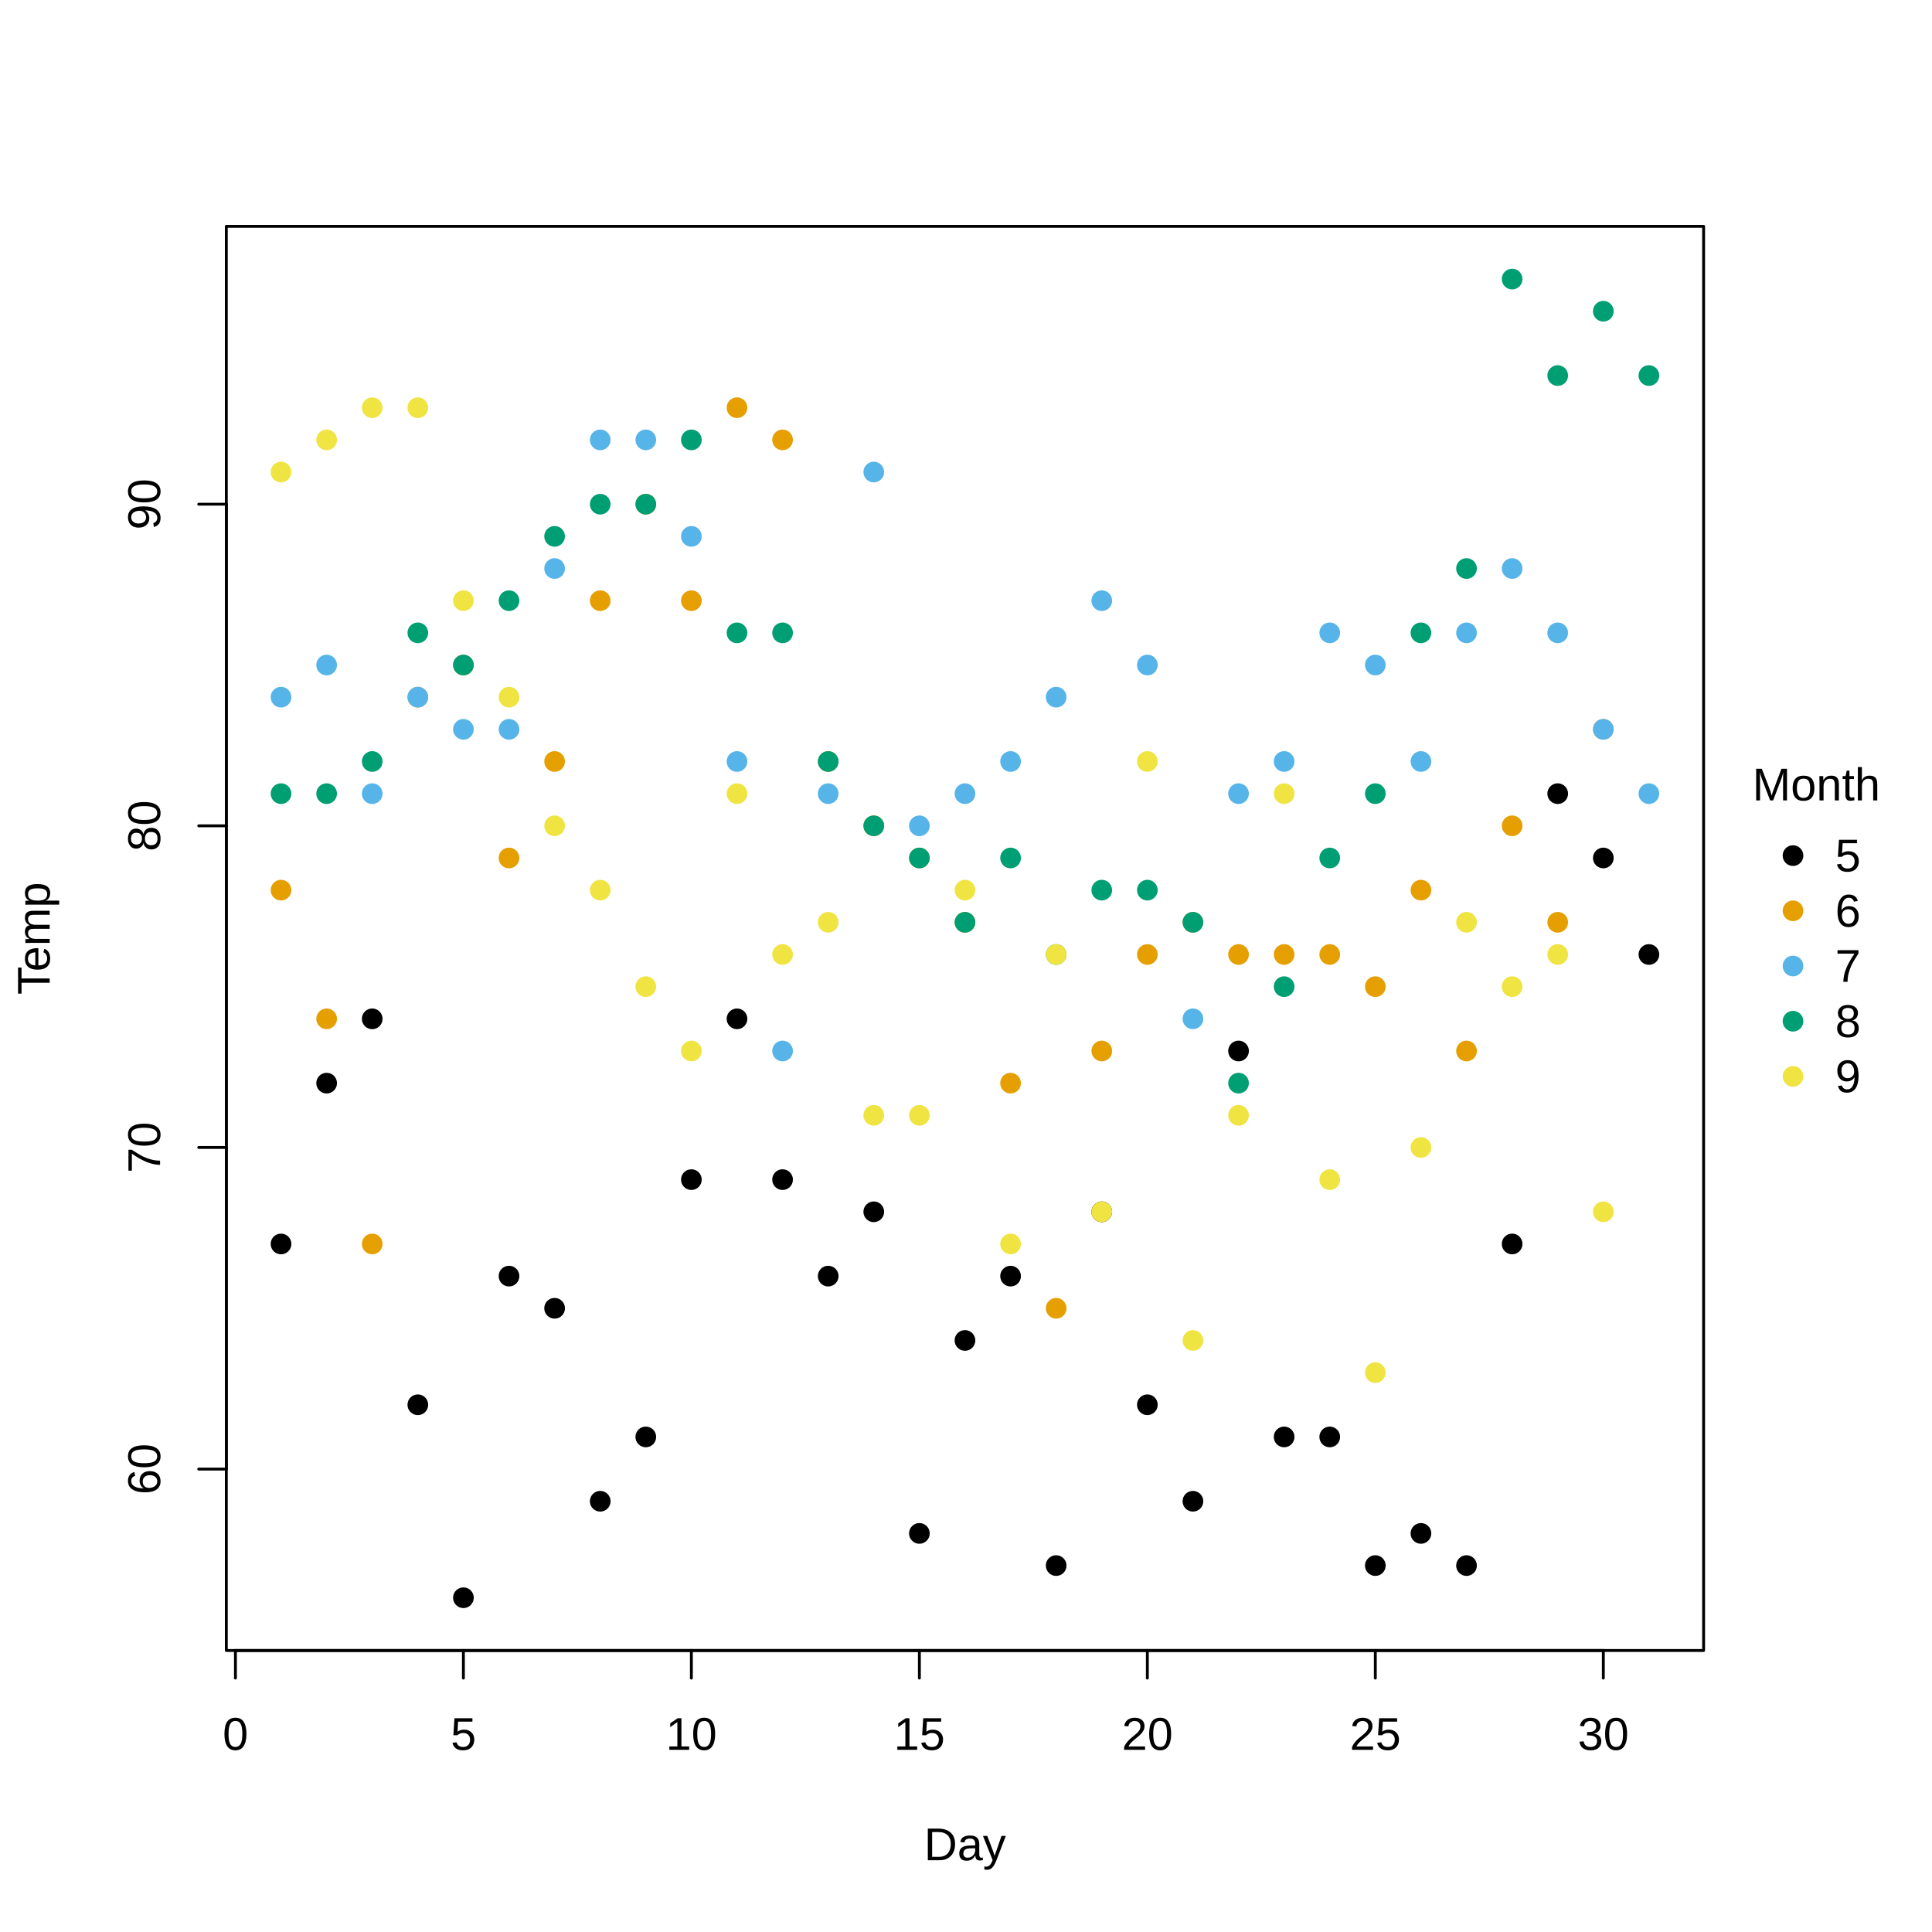
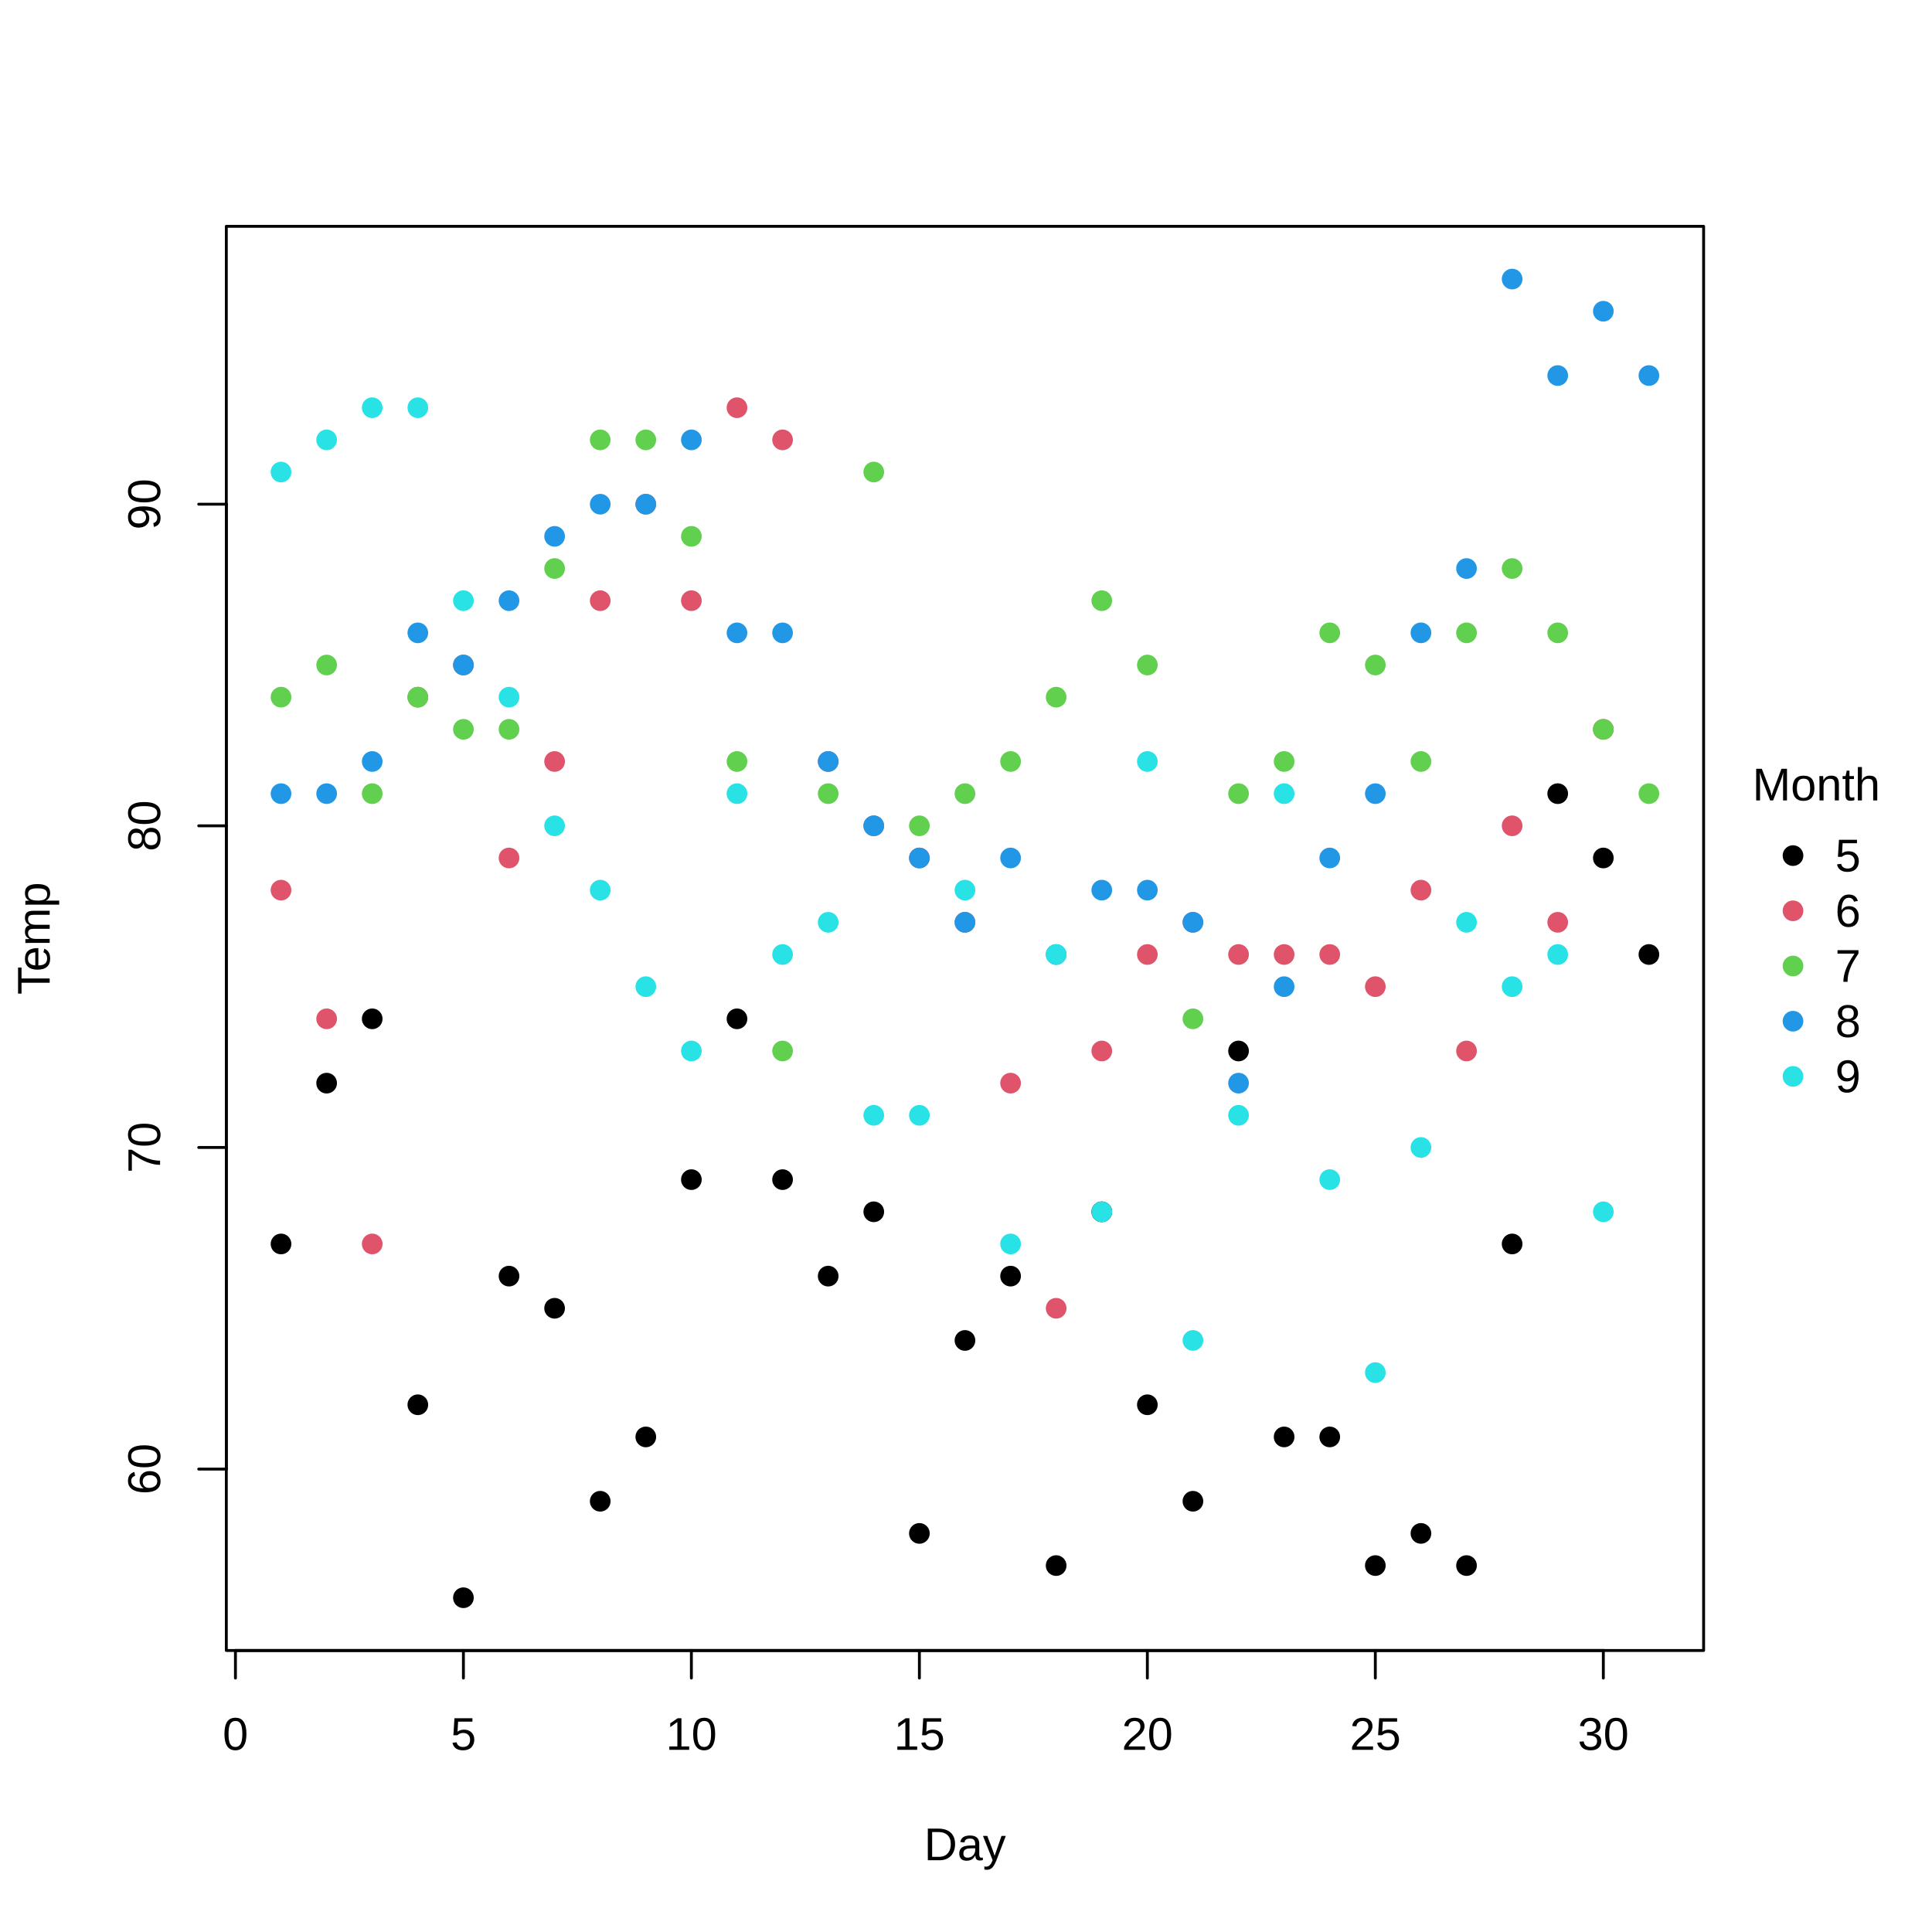
<svg xmlns="http://www.w3.org/2000/svg" class="svglite" width="504.00pt" height="504.00pt" viewBox="0 0 504.00 504.00">
  <defs>
    <style type="text/css">
    .svglite line, .svglite polyline, .svglite polygon, .svglite path, .svglite rect, .svglite circle {
      fill: none;
      stroke: #000000;
      stroke-linecap: round;
      stroke-linejoin: round;
      stroke-miterlimit: 10.00;
    }
    .svglite text {
      white-space: pre;
    }
  </style>
  </defs>
  <rect width="100%" height="100%" style="stroke: none; fill: #FFFFFF;" />
  <defs>
    <clipPath id="cpMC4wMHw1MDQuMDB8MC4wMHw1MDQuMDA=">
      <rect x="0.00" y="0.00" width="504.00" height="504.00" />
    </clipPath>
  </defs>
  <g clip-path="url(#cpMC4wMHw1MDQuMDB8MC4wMHw1MDQuMDA=)">
    <circle cx="467.74" cy="223.20" r="2.70" style="stroke-width: 0.75; stroke: none; fill: #000000;" />
-     <circle cx="467.74" cy="237.60" r="2.70" style="stroke-width: 0.75; stroke: none; fill: #E69F00;" />
-     <circle cx="467.74" cy="252.00" r="2.70" style="stroke-width: 0.75; stroke: none; fill: #56B4E9;" />
-     <circle cx="467.74" cy="266.40" r="2.70" style="stroke-width: 0.75; stroke: none; fill: #009E73;" />
-     <circle cx="467.74" cy="280.80" r="2.70" style="stroke-width: 0.75; stroke: none; fill: #F0E442;" />
+     <circle cx="467.74" cy="237.60" r="2.70" style="stroke-width: 0.75; stroke: none; fill: #DF536B;" />
+     <circle cx="467.74" cy="252.00" r="2.70" style="stroke-width: 0.75; stroke: none; fill: #61D04F;" />
+     <circle cx="467.74" cy="266.40" r="2.70" style="stroke-width: 0.75; stroke: none; fill: #2297E6;" />
+     <circle cx="467.74" cy="280.80" r="2.70" style="stroke-width: 0.75; stroke: none; fill: #28E2E5;" />
    <text x="473.83" y="208.80" text-anchor="middle" style="font-size: 12.00px; font-family: &quot;Liberation Sans&quot;;" textLength="33.36px" lengthAdjust="spacingAndGlyphs">Month</text>
    <text x="478.74" y="227.33" style="font-size: 12.00px; font-family: &quot;Liberation Sans&quot;;" textLength="6.67px" lengthAdjust="spacingAndGlyphs">5</text>
    <text x="478.74" y="241.73" style="font-size: 12.00px; font-family: &quot;Liberation Sans&quot;;" textLength="6.67px" lengthAdjust="spacingAndGlyphs">6</text>
    <text x="478.74" y="256.13" style="font-size: 12.00px; font-family: &quot;Liberation Sans&quot;;" textLength="6.67px" lengthAdjust="spacingAndGlyphs">7</text>
    <text x="478.74" y="270.53" style="font-size: 12.00px; font-family: &quot;Liberation Sans&quot;;" textLength="6.67px" lengthAdjust="spacingAndGlyphs">8</text>
    <text x="478.74" y="284.93" style="font-size: 12.00px; font-family: &quot;Liberation Sans&quot;;" textLength="6.67px" lengthAdjust="spacingAndGlyphs">9</text>
    <line x1="61.42" y1="430.56" x2="418.26" y2="430.56" style="stroke-width: 0.75;" />
    <line x1="61.42" y1="430.56" x2="61.42" y2="437.76" style="stroke-width: 0.75;" />
    <line x1="120.89" y1="430.56" x2="120.89" y2="437.76" style="stroke-width: 0.75;" />
    <line x1="180.36" y1="430.56" x2="180.36" y2="437.76" style="stroke-width: 0.75;" />
    <line x1="239.84" y1="430.56" x2="239.84" y2="437.76" style="stroke-width: 0.75;" />
    <line x1="299.31" y1="430.56" x2="299.31" y2="437.76" style="stroke-width: 0.75;" />
    <line x1="358.78" y1="430.56" x2="358.78" y2="437.76" style="stroke-width: 0.75;" />
    <line x1="418.26" y1="430.56" x2="418.26" y2="437.76" style="stroke-width: 0.75;" />
    <text x="61.42" y="456.48" text-anchor="middle" style="font-size: 12.00px; font-family: &quot;Liberation Sans&quot;;" textLength="6.67px" lengthAdjust="spacingAndGlyphs">0</text>
    <text x="120.89" y="456.48" text-anchor="middle" style="font-size: 12.00px; font-family: &quot;Liberation Sans&quot;;" textLength="6.67px" lengthAdjust="spacingAndGlyphs">5</text>
    <text x="180.36" y="456.48" text-anchor="middle" style="font-size: 12.00px; font-family: &quot;Liberation Sans&quot;;" textLength="13.35px" lengthAdjust="spacingAndGlyphs">10</text>
    <text x="239.84" y="456.48" text-anchor="middle" style="font-size: 12.00px; font-family: &quot;Liberation Sans&quot;;" textLength="13.35px" lengthAdjust="spacingAndGlyphs">15</text>
    <text x="299.31" y="456.48" text-anchor="middle" style="font-size: 12.00px; font-family: &quot;Liberation Sans&quot;;" textLength="13.35px" lengthAdjust="spacingAndGlyphs">20</text>
    <text x="358.78" y="456.48" text-anchor="middle" style="font-size: 12.00px; font-family: &quot;Liberation Sans&quot;;" textLength="13.35px" lengthAdjust="spacingAndGlyphs">25</text>
    <text x="418.26" y="456.48" text-anchor="middle" style="font-size: 12.00px; font-family: &quot;Liberation Sans&quot;;" textLength="13.35px" lengthAdjust="spacingAndGlyphs">30</text>
    <line x1="59.04" y1="383.24" x2="59.04" y2="131.53" style="stroke-width: 0.75;" />
    <line x1="59.04" y1="383.24" x2="51.84" y2="383.24" style="stroke-width: 0.75;" />
    <line x1="59.04" y1="299.34" x2="51.84" y2="299.34" style="stroke-width: 0.75;" />
    <line x1="59.04" y1="215.43" x2="51.84" y2="215.43" style="stroke-width: 0.75;" />
    <line x1="59.04" y1="131.53" x2="51.84" y2="131.53" style="stroke-width: 0.75;" />
    <text transform="translate(41.76,383.24) rotate(-90)" text-anchor="middle" style="font-size: 12.00px; font-family: &quot;Liberation Sans&quot;;" textLength="13.35px" lengthAdjust="spacingAndGlyphs">60</text>
    <text transform="translate(41.76,299.34) rotate(-90)" text-anchor="middle" style="font-size: 12.00px; font-family: &quot;Liberation Sans&quot;;" textLength="13.35px" lengthAdjust="spacingAndGlyphs">70</text>
    <text transform="translate(41.76,215.43) rotate(-90)" text-anchor="middle" style="font-size: 12.00px; font-family: &quot;Liberation Sans&quot;;" textLength="13.35px" lengthAdjust="spacingAndGlyphs">80</text>
    <text transform="translate(41.76,131.53) rotate(-90)" text-anchor="middle" style="font-size: 12.00px; font-family: &quot;Liberation Sans&quot;;" textLength="13.35px" lengthAdjust="spacingAndGlyphs">90</text>
    <polygon points="59.04,430.56 444.42,430.56 444.42,59.04 59.04,59.04 " style="stroke-width: 0.75;" />
  </g>
  <defs>
    <clipPath id="cpNTkuMDR8NDQ0LjQyfDU5LjA0fDQzMC41Ng==">
      <rect x="59.04" y="59.04" width="385.38" height="371.52" />
    </clipPath>
  </defs>
  <g clip-path="url(#cpNTkuMDR8NDQ0LjQyfDU5LjA0fDQzMC41Ng==)">
    <circle cx="73.31" cy="324.51" r="2.70" style="stroke-width: 0.75; stroke: none; fill: #000000;" />
    <circle cx="85.21" cy="282.56" r="2.70" style="stroke-width: 0.75; stroke: none; fill: #000000;" />
    <circle cx="97.10" cy="265.78" r="2.70" style="stroke-width: 0.75; stroke: none; fill: #000000;" />
    <circle cx="109.00" cy="366.46" r="2.70" style="stroke-width: 0.75; stroke: none; fill: #000000;" />
    <circle cx="120.89" cy="416.80" r="2.70" style="stroke-width: 0.75; stroke: none; fill: #000000;" />
    <circle cx="132.79" cy="332.90" r="2.70" style="stroke-width: 0.75; stroke: none; fill: #000000;" />
    <circle cx="144.68" cy="341.29" r="2.70" style="stroke-width: 0.75; stroke: none; fill: #000000;" />
    <circle cx="156.58" cy="391.63" r="2.70" style="stroke-width: 0.75; stroke: none; fill: #000000;" />
    <circle cx="168.47" cy="374.85" r="2.70" style="stroke-width: 0.75; stroke: none; fill: #000000;" />
    <circle cx="180.36" cy="307.73" r="2.70" style="stroke-width: 0.75; stroke: none; fill: #000000;" />
    <circle cx="192.26" cy="265.78" r="2.70" style="stroke-width: 0.75; stroke: none; fill: #000000;" />
    <circle cx="204.15" cy="307.73" r="2.70" style="stroke-width: 0.75; stroke: none; fill: #000000;" />
    <circle cx="216.05" cy="332.90" r="2.70" style="stroke-width: 0.75; stroke: none; fill: #000000;" />
    <circle cx="227.94" cy="316.12" r="2.70" style="stroke-width: 0.75; stroke: none; fill: #000000;" />
    <circle cx="239.84" cy="400.02" r="2.70" style="stroke-width: 0.75; stroke: none; fill: #000000;" />
    <circle cx="251.73" cy="349.68" r="2.70" style="stroke-width: 0.75; stroke: none; fill: #000000;" />
    <circle cx="263.63" cy="332.90" r="2.70" style="stroke-width: 0.75; stroke: none; fill: #000000;" />
    <circle cx="275.52" cy="408.41" r="2.70" style="stroke-width: 0.75; stroke: none; fill: #000000;" />
    <circle cx="287.42" cy="316.12" r="2.70" style="stroke-width: 0.75; stroke: none; fill: #000000;" />
    <circle cx="299.31" cy="366.46" r="2.70" style="stroke-width: 0.75; stroke: none; fill: #000000;" />
    <circle cx="311.20" cy="391.63" r="2.70" style="stroke-width: 0.75; stroke: none; fill: #000000;" />
    <circle cx="323.10" cy="274.17" r="2.70" style="stroke-width: 0.75; stroke: none; fill: #000000;" />
    <circle cx="334.99" cy="374.85" r="2.70" style="stroke-width: 0.75; stroke: none; fill: #000000;" />
    <circle cx="346.89" cy="374.85" r="2.70" style="stroke-width: 0.75; stroke: none; fill: #000000;" />
    <circle cx="358.78" cy="408.41" r="2.70" style="stroke-width: 0.75; stroke: none; fill: #000000;" />
    <circle cx="370.68" cy="400.02" r="2.70" style="stroke-width: 0.75; stroke: none; fill: #000000;" />
    <circle cx="382.57" cy="408.41" r="2.70" style="stroke-width: 0.75; stroke: none; fill: #000000;" />
    <circle cx="394.47" cy="324.51" r="2.70" style="stroke-width: 0.75; stroke: none; fill: #000000;" />
    <circle cx="406.36" cy="207.04" r="2.70" style="stroke-width: 0.75; stroke: none; fill: #000000;" />
    <circle cx="418.26" cy="223.82" r="2.70" style="stroke-width: 0.75; stroke: none; fill: #000000;" />
    <circle cx="430.15" cy="249.00" r="2.70" style="stroke-width: 0.75; stroke: none; fill: #000000;" />
-     <circle cx="73.31" cy="232.21" r="2.70" style="stroke-width: 0.75; stroke: none; fill: #E69F00;" />
-     <circle cx="85.21" cy="265.78" r="2.70" style="stroke-width: 0.75; stroke: none; fill: #E69F00;" />
-     <circle cx="97.10" cy="324.51" r="2.70" style="stroke-width: 0.75; stroke: none; fill: #E69F00;" />
-     <circle cx="109.00" cy="181.87" r="2.70" style="stroke-width: 0.75; stroke: none; fill: #E69F00;" />
-     <circle cx="120.89" cy="173.48" r="2.70" style="stroke-width: 0.75; stroke: none; fill: #E69F00;" />
-     <circle cx="132.79" cy="223.82" r="2.70" style="stroke-width: 0.75; stroke: none; fill: #E69F00;" />
-     <circle cx="144.68" cy="198.65" r="2.70" style="stroke-width: 0.75; stroke: none; fill: #E69F00;" />
-     <circle cx="156.58" cy="156.70" r="2.70" style="stroke-width: 0.75; stroke: none; fill: #E69F00;" />
-     <circle cx="168.47" cy="131.53" r="2.70" style="stroke-width: 0.75; stroke: none; fill: #E69F00;" />
-     <circle cx="180.36" cy="156.70" r="2.70" style="stroke-width: 0.75; stroke: none; fill: #E69F00;" />
-     <circle cx="192.26" cy="106.36" r="2.70" style="stroke-width: 0.75; stroke: none; fill: #E69F00;" />
-     <circle cx="204.15" cy="114.75" r="2.70" style="stroke-width: 0.75; stroke: none; fill: #E69F00;" />
-     <circle cx="216.05" cy="198.65" r="2.70" style="stroke-width: 0.75; stroke: none; fill: #E69F00;" />
-     <circle cx="227.94" cy="215.43" r="2.70" style="stroke-width: 0.75; stroke: none; fill: #E69F00;" />
-     <circle cx="239.84" cy="223.82" r="2.70" style="stroke-width: 0.75; stroke: none; fill: #E69F00;" />
-     <circle cx="251.73" cy="240.60" r="2.70" style="stroke-width: 0.75; stroke: none; fill: #E69F00;" />
-     <circle cx="263.63" cy="282.56" r="2.70" style="stroke-width: 0.75; stroke: none; fill: #E69F00;" />
-     <circle cx="275.52" cy="341.29" r="2.70" style="stroke-width: 0.75; stroke: none; fill: #E69F00;" />
-     <circle cx="287.42" cy="274.17" r="2.70" style="stroke-width: 0.75; stroke: none; fill: #E69F00;" />
-     <circle cx="299.31" cy="249.00" r="2.70" style="stroke-width: 0.75; stroke: none; fill: #E69F00;" />
-     <circle cx="311.20" cy="240.60" r="2.70" style="stroke-width: 0.75; stroke: none; fill: #E69F00;" />
-     <circle cx="323.10" cy="249.00" r="2.70" style="stroke-width: 0.75; stroke: none; fill: #E69F00;" />
-     <circle cx="334.99" cy="249.00" r="2.70" style="stroke-width: 0.75; stroke: none; fill: #E69F00;" />
-     <circle cx="346.89" cy="249.00" r="2.70" style="stroke-width: 0.75; stroke: none; fill: #E69F00;" />
-     <circle cx="358.78" cy="257.39" r="2.70" style="stroke-width: 0.75; stroke: none; fill: #E69F00;" />
-     <circle cx="370.68" cy="232.21" r="2.70" style="stroke-width: 0.75; stroke: none; fill: #E69F00;" />
-     <circle cx="382.57" cy="274.17" r="2.70" style="stroke-width: 0.75; stroke: none; fill: #E69F00;" />
-     <circle cx="394.47" cy="215.43" r="2.70" style="stroke-width: 0.75; stroke: none; fill: #E69F00;" />
-     <circle cx="406.36" cy="240.60" r="2.70" style="stroke-width: 0.75; stroke: none; fill: #E69F00;" />
-     <circle cx="418.26" cy="190.26" r="2.70" style="stroke-width: 0.75; stroke: none; fill: #E69F00;" />
-     <circle cx="73.31" cy="181.87" r="2.70" style="stroke-width: 0.75; stroke: none; fill: #56B4E9;" />
-     <circle cx="85.21" cy="173.48" r="2.70" style="stroke-width: 0.75; stroke: none; fill: #56B4E9;" />
-     <circle cx="97.10" cy="207.04" r="2.70" style="stroke-width: 0.75; stroke: none; fill: #56B4E9;" />
-     <circle cx="109.00" cy="181.87" r="2.70" style="stroke-width: 0.75; stroke: none; fill: #56B4E9;" />
-     <circle cx="120.89" cy="190.26" r="2.70" style="stroke-width: 0.75; stroke: none; fill: #56B4E9;" />
-     <circle cx="132.79" cy="190.26" r="2.70" style="stroke-width: 0.75; stroke: none; fill: #56B4E9;" />
-     <circle cx="144.68" cy="148.31" r="2.70" style="stroke-width: 0.75; stroke: none; fill: #56B4E9;" />
-     <circle cx="156.58" cy="114.75" r="2.70" style="stroke-width: 0.75; stroke: none; fill: #56B4E9;" />
-     <circle cx="168.47" cy="114.75" r="2.70" style="stroke-width: 0.75; stroke: none; fill: #56B4E9;" />
-     <circle cx="180.36" cy="139.92" r="2.70" style="stroke-width: 0.75; stroke: none; fill: #56B4E9;" />
-     <circle cx="192.26" cy="198.65" r="2.70" style="stroke-width: 0.75; stroke: none; fill: #56B4E9;" />
-     <circle cx="204.15" cy="274.17" r="2.70" style="stroke-width: 0.75; stroke: none; fill: #56B4E9;" />
-     <circle cx="216.05" cy="207.04" r="2.70" style="stroke-width: 0.75; stroke: none; fill: #56B4E9;" />
-     <circle cx="227.94" cy="123.14" r="2.70" style="stroke-width: 0.75; stroke: none; fill: #56B4E9;" />
-     <circle cx="239.84" cy="215.43" r="2.70" style="stroke-width: 0.75; stroke: none; fill: #56B4E9;" />
-     <circle cx="251.73" cy="207.04" r="2.70" style="stroke-width: 0.75; stroke: none; fill: #56B4E9;" />
-     <circle cx="263.63" cy="198.65" r="2.70" style="stroke-width: 0.75; stroke: none; fill: #56B4E9;" />
-     <circle cx="275.52" cy="181.87" r="2.70" style="stroke-width: 0.75; stroke: none; fill: #56B4E9;" />
-     <circle cx="287.42" cy="156.70" r="2.70" style="stroke-width: 0.75; stroke: none; fill: #56B4E9;" />
-     <circle cx="299.31" cy="173.48" r="2.70" style="stroke-width: 0.75; stroke: none; fill: #56B4E9;" />
-     <circle cx="311.20" cy="265.78" r="2.70" style="stroke-width: 0.75; stroke: none; fill: #56B4E9;" />
-     <circle cx="323.10" cy="207.04" r="2.70" style="stroke-width: 0.75; stroke: none; fill: #56B4E9;" />
-     <circle cx="334.99" cy="198.65" r="2.70" style="stroke-width: 0.75; stroke: none; fill: #56B4E9;" />
-     <circle cx="346.89" cy="165.09" r="2.70" style="stroke-width: 0.75; stroke: none; fill: #56B4E9;" />
-     <circle cx="358.78" cy="173.48" r="2.70" style="stroke-width: 0.75; stroke: none; fill: #56B4E9;" />
-     <circle cx="370.68" cy="198.65" r="2.70" style="stroke-width: 0.75; stroke: none; fill: #56B4E9;" />
-     <circle cx="382.57" cy="165.09" r="2.70" style="stroke-width: 0.75; stroke: none; fill: #56B4E9;" />
-     <circle cx="394.47" cy="148.31" r="2.70" style="stroke-width: 0.75; stroke: none; fill: #56B4E9;" />
-     <circle cx="406.36" cy="165.09" r="2.70" style="stroke-width: 0.75; stroke: none; fill: #56B4E9;" />
-     <circle cx="418.26" cy="190.26" r="2.70" style="stroke-width: 0.75; stroke: none; fill: #56B4E9;" />
-     <circle cx="430.15" cy="207.04" r="2.70" style="stroke-width: 0.75; stroke: none; fill: #56B4E9;" />
-     <circle cx="73.31" cy="207.04" r="2.70" style="stroke-width: 0.75; stroke: none; fill: #009E73;" />
-     <circle cx="85.21" cy="207.04" r="2.70" style="stroke-width: 0.75; stroke: none; fill: #009E73;" />
-     <circle cx="97.10" cy="198.65" r="2.70" style="stroke-width: 0.75; stroke: none; fill: #009E73;" />
-     <circle cx="109.00" cy="165.09" r="2.70" style="stroke-width: 0.75; stroke: none; fill: #009E73;" />
-     <circle cx="120.89" cy="173.48" r="2.70" style="stroke-width: 0.75; stroke: none; fill: #009E73;" />
-     <circle cx="132.79" cy="156.70" r="2.70" style="stroke-width: 0.75; stroke: none; fill: #009E73;" />
-     <circle cx="144.68" cy="139.92" r="2.70" style="stroke-width: 0.75; stroke: none; fill: #009E73;" />
-     <circle cx="156.58" cy="131.53" r="2.70" style="stroke-width: 0.75; stroke: none; fill: #009E73;" />
-     <circle cx="168.47" cy="131.53" r="2.70" style="stroke-width: 0.75; stroke: none; fill: #009E73;" />
-     <circle cx="180.36" cy="114.75" r="2.70" style="stroke-width: 0.75; stroke: none; fill: #009E73;" />
-     <circle cx="192.26" cy="165.09" r="2.70" style="stroke-width: 0.75; stroke: none; fill: #009E73;" />
-     <circle cx="204.15" cy="165.09" r="2.70" style="stroke-width: 0.75; stroke: none; fill: #009E73;" />
-     <circle cx="216.05" cy="198.65" r="2.70" style="stroke-width: 0.75; stroke: none; fill: #009E73;" />
-     <circle cx="227.94" cy="215.43" r="2.70" style="stroke-width: 0.75; stroke: none; fill: #009E73;" />
-     <circle cx="239.84" cy="223.82" r="2.70" style="stroke-width: 0.75; stroke: none; fill: #009E73;" />
-     <circle cx="251.73" cy="240.60" r="2.70" style="stroke-width: 0.75; stroke: none; fill: #009E73;" />
-     <circle cx="263.63" cy="223.82" r="2.70" style="stroke-width: 0.75; stroke: none; fill: #009E73;" />
-     <circle cx="275.52" cy="249.00" r="2.70" style="stroke-width: 0.75; stroke: none; fill: #009E73;" />
-     <circle cx="287.42" cy="232.21" r="2.70" style="stroke-width: 0.75; stroke: none; fill: #009E73;" />
-     <circle cx="299.31" cy="232.21" r="2.70" style="stroke-width: 0.75; stroke: none; fill: #009E73;" />
-     <circle cx="311.20" cy="240.60" r="2.70" style="stroke-width: 0.75; stroke: none; fill: #009E73;" />
-     <circle cx="323.10" cy="282.56" r="2.70" style="stroke-width: 0.75; stroke: none; fill: #009E73;" />
-     <circle cx="334.99" cy="257.39" r="2.70" style="stroke-width: 0.75; stroke: none; fill: #009E73;" />
-     <circle cx="346.89" cy="223.82" r="2.70" style="stroke-width: 0.75; stroke: none; fill: #009E73;" />
-     <circle cx="358.78" cy="207.04" r="2.70" style="stroke-width: 0.75; stroke: none; fill: #009E73;" />
-     <circle cx="370.68" cy="165.09" r="2.70" style="stroke-width: 0.75; stroke: none; fill: #009E73;" />
-     <circle cx="382.57" cy="148.31" r="2.70" style="stroke-width: 0.75; stroke: none; fill: #009E73;" />
-     <circle cx="394.47" cy="72.80" r="2.70" style="stroke-width: 0.75; stroke: none; fill: #009E73;" />
-     <circle cx="406.36" cy="97.97" r="2.70" style="stroke-width: 0.75; stroke: none; fill: #009E73;" />
-     <circle cx="418.26" cy="81.19" r="2.70" style="stroke-width: 0.75; stroke: none; fill: #009E73;" />
-     <circle cx="430.15" cy="97.97" r="2.70" style="stroke-width: 0.75; stroke: none; fill: #009E73;" />
-     <circle cx="73.31" cy="123.14" r="2.70" style="stroke-width: 0.75; stroke: none; fill: #F0E442;" />
-     <circle cx="85.21" cy="114.75" r="2.70" style="stroke-width: 0.75; stroke: none; fill: #F0E442;" />
-     <circle cx="97.10" cy="106.36" r="2.70" style="stroke-width: 0.75; stroke: none; fill: #F0E442;" />
-     <circle cx="109.00" cy="106.36" r="2.70" style="stroke-width: 0.75; stroke: none; fill: #F0E442;" />
-     <circle cx="120.89" cy="156.70" r="2.70" style="stroke-width: 0.75; stroke: none; fill: #F0E442;" />
-     <circle cx="132.79" cy="181.87" r="2.70" style="stroke-width: 0.75; stroke: none; fill: #F0E442;" />
-     <circle cx="144.68" cy="215.43" r="2.70" style="stroke-width: 0.75; stroke: none; fill: #F0E442;" />
-     <circle cx="156.58" cy="232.21" r="2.70" style="stroke-width: 0.75; stroke: none; fill: #F0E442;" />
-     <circle cx="168.47" cy="257.39" r="2.70" style="stroke-width: 0.75; stroke: none; fill: #F0E442;" />
-     <circle cx="180.36" cy="274.17" r="2.70" style="stroke-width: 0.75; stroke: none; fill: #F0E442;" />
-     <circle cx="192.26" cy="207.04" r="2.70" style="stroke-width: 0.75; stroke: none; fill: #F0E442;" />
-     <circle cx="204.15" cy="249.00" r="2.70" style="stroke-width: 0.75; stroke: none; fill: #F0E442;" />
-     <circle cx="216.05" cy="240.60" r="2.70" style="stroke-width: 0.75; stroke: none; fill: #F0E442;" />
-     <circle cx="227.94" cy="290.95" r="2.70" style="stroke-width: 0.75; stroke: none; fill: #F0E442;" />
-     <circle cx="239.84" cy="290.95" r="2.70" style="stroke-width: 0.75; stroke: none; fill: #F0E442;" />
-     <circle cx="251.73" cy="232.21" r="2.70" style="stroke-width: 0.75; stroke: none; fill: #F0E442;" />
-     <circle cx="263.63" cy="324.51" r="2.70" style="stroke-width: 0.75; stroke: none; fill: #F0E442;" />
-     <circle cx="275.52" cy="249.00" r="2.70" style="stroke-width: 0.75; stroke: none; fill: #F0E442;" />
-     <circle cx="287.42" cy="316.12" r="2.70" style="stroke-width: 0.75; stroke: none; fill: #F0E442;" />
-     <circle cx="299.31" cy="198.65" r="2.70" style="stroke-width: 0.75; stroke: none; fill: #F0E442;" />
-     <circle cx="311.20" cy="349.68" r="2.70" style="stroke-width: 0.75; stroke: none; fill: #F0E442;" />
-     <circle cx="323.10" cy="290.95" r="2.70" style="stroke-width: 0.75; stroke: none; fill: #F0E442;" />
-     <circle cx="334.99" cy="207.04" r="2.70" style="stroke-width: 0.75; stroke: none; fill: #F0E442;" />
-     <circle cx="346.89" cy="307.73" r="2.70" style="stroke-width: 0.75; stroke: none; fill: #F0E442;" />
-     <circle cx="358.78" cy="358.07" r="2.70" style="stroke-width: 0.75; stroke: none; fill: #F0E442;" />
-     <circle cx="370.68" cy="299.34" r="2.70" style="stroke-width: 0.75; stroke: none; fill: #F0E442;" />
-     <circle cx="382.57" cy="240.60" r="2.70" style="stroke-width: 0.75; stroke: none; fill: #F0E442;" />
-     <circle cx="394.47" cy="257.39" r="2.70" style="stroke-width: 0.75; stroke: none; fill: #F0E442;" />
-     <circle cx="406.36" cy="249.00" r="2.70" style="stroke-width: 0.75; stroke: none; fill: #F0E442;" />
-     <circle cx="418.26" cy="316.12" r="2.70" style="stroke-width: 0.75; stroke: none; fill: #F0E442;" />
+     <circle cx="73.31" cy="232.21" r="2.70" style="stroke-width: 0.75; stroke: none; fill: #DF536B;" />
+     <circle cx="85.21" cy="265.78" r="2.70" style="stroke-width: 0.75; stroke: none; fill: #DF536B;" />
+     <circle cx="97.10" cy="324.51" r="2.70" style="stroke-width: 0.75; stroke: none; fill: #DF536B;" />
+     <circle cx="109.00" cy="181.87" r="2.70" style="stroke-width: 0.75; stroke: none; fill: #DF536B;" />
+     <circle cx="120.89" cy="173.48" r="2.70" style="stroke-width: 0.75; stroke: none; fill: #DF536B;" />
+     <circle cx="132.79" cy="223.82" r="2.70" style="stroke-width: 0.75; stroke: none; fill: #DF536B;" />
+     <circle cx="144.68" cy="198.65" r="2.70" style="stroke-width: 0.75; stroke: none; fill: #DF536B;" />
+     <circle cx="156.58" cy="156.70" r="2.70" style="stroke-width: 0.75; stroke: none; fill: #DF536B;" />
+     <circle cx="168.47" cy="131.53" r="2.70" style="stroke-width: 0.75; stroke: none; fill: #DF536B;" />
+     <circle cx="180.36" cy="156.70" r="2.70" style="stroke-width: 0.75; stroke: none; fill: #DF536B;" />
+     <circle cx="192.26" cy="106.36" r="2.70" style="stroke-width: 0.75; stroke: none; fill: #DF536B;" />
+     <circle cx="204.15" cy="114.75" r="2.70" style="stroke-width: 0.75; stroke: none; fill: #DF536B;" />
+     <circle cx="216.05" cy="198.65" r="2.70" style="stroke-width: 0.75; stroke: none; fill: #DF536B;" />
+     <circle cx="227.94" cy="215.43" r="2.70" style="stroke-width: 0.75; stroke: none; fill: #DF536B;" />
+     <circle cx="239.84" cy="223.82" r="2.70" style="stroke-width: 0.75; stroke: none; fill: #DF536B;" />
+     <circle cx="251.73" cy="240.60" r="2.70" style="stroke-width: 0.75; stroke: none; fill: #DF536B;" />
+     <circle cx="263.63" cy="282.56" r="2.70" style="stroke-width: 0.75; stroke: none; fill: #DF536B;" />
+     <circle cx="275.52" cy="341.29" r="2.70" style="stroke-width: 0.75; stroke: none; fill: #DF536B;" />
+     <circle cx="287.42" cy="274.17" r="2.70" style="stroke-width: 0.75; stroke: none; fill: #DF536B;" />
+     <circle cx="299.31" cy="249.00" r="2.70" style="stroke-width: 0.75; stroke: none; fill: #DF536B;" />
+     <circle cx="311.20" cy="240.60" r="2.70" style="stroke-width: 0.75; stroke: none; fill: #DF536B;" />
+     <circle cx="323.10" cy="249.00" r="2.70" style="stroke-width: 0.75; stroke: none; fill: #DF536B;" />
+     <circle cx="334.99" cy="249.00" r="2.70" style="stroke-width: 0.75; stroke: none; fill: #DF536B;" />
+     <circle cx="346.89" cy="249.00" r="2.70" style="stroke-width: 0.75; stroke: none; fill: #DF536B;" />
+     <circle cx="358.78" cy="257.39" r="2.70" style="stroke-width: 0.75; stroke: none; fill: #DF536B;" />
+     <circle cx="370.68" cy="232.21" r="2.70" style="stroke-width: 0.75; stroke: none; fill: #DF536B;" />
+     <circle cx="382.57" cy="274.17" r="2.70" style="stroke-width: 0.75; stroke: none; fill: #DF536B;" />
+     <circle cx="394.47" cy="215.43" r="2.70" style="stroke-width: 0.75; stroke: none; fill: #DF536B;" />
+     <circle cx="406.36" cy="240.60" r="2.70" style="stroke-width: 0.75; stroke: none; fill: #DF536B;" />
+     <circle cx="418.26" cy="190.26" r="2.70" style="stroke-width: 0.75; stroke: none; fill: #DF536B;" />
+     <circle cx="73.31" cy="181.87" r="2.70" style="stroke-width: 0.75; stroke: none; fill: #61D04F;" />
+     <circle cx="85.21" cy="173.48" r="2.70" style="stroke-width: 0.75; stroke: none; fill: #61D04F;" />
+     <circle cx="97.10" cy="207.04" r="2.70" style="stroke-width: 0.75; stroke: none; fill: #61D04F;" />
+     <circle cx="109.00" cy="181.87" r="2.70" style="stroke-width: 0.75; stroke: none; fill: #61D04F;" />
+     <circle cx="120.89" cy="190.26" r="2.70" style="stroke-width: 0.75; stroke: none; fill: #61D04F;" />
+     <circle cx="132.79" cy="190.26" r="2.70" style="stroke-width: 0.75; stroke: none; fill: #61D04F;" />
+     <circle cx="144.68" cy="148.31" r="2.70" style="stroke-width: 0.75; stroke: none; fill: #61D04F;" />
+     <circle cx="156.58" cy="114.75" r="2.70" style="stroke-width: 0.75; stroke: none; fill: #61D04F;" />
+     <circle cx="168.47" cy="114.75" r="2.70" style="stroke-width: 0.75; stroke: none; fill: #61D04F;" />
+     <circle cx="180.36" cy="139.92" r="2.70" style="stroke-width: 0.75; stroke: none; fill: #61D04F;" />
+     <circle cx="192.26" cy="198.65" r="2.70" style="stroke-width: 0.75; stroke: none; fill: #61D04F;" />
+     <circle cx="204.15" cy="274.17" r="2.70" style="stroke-width: 0.75; stroke: none; fill: #61D04F;" />
+     <circle cx="216.05" cy="207.04" r="2.70" style="stroke-width: 0.75; stroke: none; fill: #61D04F;" />
+     <circle cx="227.94" cy="123.14" r="2.70" style="stroke-width: 0.75; stroke: none; fill: #61D04F;" />
+     <circle cx="239.84" cy="215.43" r="2.70" style="stroke-width: 0.75; stroke: none; fill: #61D04F;" />
+     <circle cx="251.73" cy="207.04" r="2.70" style="stroke-width: 0.75; stroke: none; fill: #61D04F;" />
+     <circle cx="263.63" cy="198.65" r="2.70" style="stroke-width: 0.75; stroke: none; fill: #61D04F;" />
+     <circle cx="275.52" cy="181.87" r="2.70" style="stroke-width: 0.75; stroke: none; fill: #61D04F;" />
+     <circle cx="287.42" cy="156.70" r="2.70" style="stroke-width: 0.75; stroke: none; fill: #61D04F;" />
+     <circle cx="299.31" cy="173.48" r="2.70" style="stroke-width: 0.75; stroke: none; fill: #61D04F;" />
+     <circle cx="311.20" cy="265.78" r="2.70" style="stroke-width: 0.75; stroke: none; fill: #61D04F;" />
+     <circle cx="323.10" cy="207.04" r="2.70" style="stroke-width: 0.75; stroke: none; fill: #61D04F;" />
+     <circle cx="334.99" cy="198.65" r="2.70" style="stroke-width: 0.75; stroke: none; fill: #61D04F;" />
+     <circle cx="346.89" cy="165.09" r="2.70" style="stroke-width: 0.75; stroke: none; fill: #61D04F;" />
+     <circle cx="358.78" cy="173.48" r="2.70" style="stroke-width: 0.75; stroke: none; fill: #61D04F;" />
+     <circle cx="370.68" cy="198.65" r="2.70" style="stroke-width: 0.75; stroke: none; fill: #61D04F;" />
+     <circle cx="382.57" cy="165.09" r="2.70" style="stroke-width: 0.75; stroke: none; fill: #61D04F;" />
+     <circle cx="394.47" cy="148.31" r="2.70" style="stroke-width: 0.75; stroke: none; fill: #61D04F;" />
+     <circle cx="406.36" cy="165.09" r="2.70" style="stroke-width: 0.75; stroke: none; fill: #61D04F;" />
+     <circle cx="418.26" cy="190.26" r="2.70" style="stroke-width: 0.75; stroke: none; fill: #61D04F;" />
+     <circle cx="430.15" cy="207.04" r="2.70" style="stroke-width: 0.75; stroke: none; fill: #61D04F;" />
+     <circle cx="73.31" cy="207.04" r="2.70" style="stroke-width: 0.75; stroke: none; fill: #2297E6;" />
+     <circle cx="85.21" cy="207.04" r="2.70" style="stroke-width: 0.75; stroke: none; fill: #2297E6;" />
+     <circle cx="97.10" cy="198.65" r="2.70" style="stroke-width: 0.75; stroke: none; fill: #2297E6;" />
+     <circle cx="109.00" cy="165.09" r="2.70" style="stroke-width: 0.75; stroke: none; fill: #2297E6;" />
+     <circle cx="120.89" cy="173.48" r="2.70" style="stroke-width: 0.75; stroke: none; fill: #2297E6;" />
+     <circle cx="132.79" cy="156.70" r="2.70" style="stroke-width: 0.75; stroke: none; fill: #2297E6;" />
+     <circle cx="144.68" cy="139.92" r="2.70" style="stroke-width: 0.75; stroke: none; fill: #2297E6;" />
+     <circle cx="156.58" cy="131.53" r="2.70" style="stroke-width: 0.75; stroke: none; fill: #2297E6;" />
+     <circle cx="168.47" cy="131.53" r="2.70" style="stroke-width: 0.75; stroke: none; fill: #2297E6;" />
+     <circle cx="180.36" cy="114.75" r="2.70" style="stroke-width: 0.75; stroke: none; fill: #2297E6;" />
+     <circle cx="192.26" cy="165.09" r="2.70" style="stroke-width: 0.75; stroke: none; fill: #2297E6;" />
+     <circle cx="204.15" cy="165.09" r="2.70" style="stroke-width: 0.75; stroke: none; fill: #2297E6;" />
+     <circle cx="216.05" cy="198.65" r="2.70" style="stroke-width: 0.75; stroke: none; fill: #2297E6;" />
+     <circle cx="227.94" cy="215.43" r="2.70" style="stroke-width: 0.75; stroke: none; fill: #2297E6;" />
+     <circle cx="239.84" cy="223.82" r="2.70" style="stroke-width: 0.75; stroke: none; fill: #2297E6;" />
+     <circle cx="251.73" cy="240.60" r="2.70" style="stroke-width: 0.75; stroke: none; fill: #2297E6;" />
+     <circle cx="263.63" cy="223.82" r="2.70" style="stroke-width: 0.75; stroke: none; fill: #2297E6;" />
+     <circle cx="275.52" cy="249.00" r="2.70" style="stroke-width: 0.75; stroke: none; fill: #2297E6;" />
+     <circle cx="287.42" cy="232.21" r="2.70" style="stroke-width: 0.75; stroke: none; fill: #2297E6;" />
+     <circle cx="299.31" cy="232.21" r="2.70" style="stroke-width: 0.75; stroke: none; fill: #2297E6;" />
+     <circle cx="311.20" cy="240.60" r="2.70" style="stroke-width: 0.75; stroke: none; fill: #2297E6;" />
+     <circle cx="323.10" cy="282.56" r="2.70" style="stroke-width: 0.75; stroke: none; fill: #2297E6;" />
+     <circle cx="334.99" cy="257.39" r="2.70" style="stroke-width: 0.75; stroke: none; fill: #2297E6;" />
+     <circle cx="346.89" cy="223.82" r="2.70" style="stroke-width: 0.75; stroke: none; fill: #2297E6;" />
+     <circle cx="358.78" cy="207.04" r="2.70" style="stroke-width: 0.75; stroke: none; fill: #2297E6;" />
+     <circle cx="370.68" cy="165.09" r="2.70" style="stroke-width: 0.75; stroke: none; fill: #2297E6;" />
+     <circle cx="382.57" cy="148.31" r="2.70" style="stroke-width: 0.75; stroke: none; fill: #2297E6;" />
+     <circle cx="394.47" cy="72.80" r="2.70" style="stroke-width: 0.75; stroke: none; fill: #2297E6;" />
+     <circle cx="406.36" cy="97.97" r="2.70" style="stroke-width: 0.75; stroke: none; fill: #2297E6;" />
+     <circle cx="418.26" cy="81.19" r="2.70" style="stroke-width: 0.75; stroke: none; fill: #2297E6;" />
+     <circle cx="430.15" cy="97.97" r="2.70" style="stroke-width: 0.75; stroke: none; fill: #2297E6;" />
+     <circle cx="73.31" cy="123.14" r="2.70" style="stroke-width: 0.75; stroke: none; fill: #28E2E5;" />
+     <circle cx="85.21" cy="114.75" r="2.70" style="stroke-width: 0.75; stroke: none; fill: #28E2E5;" />
+     <circle cx="97.10" cy="106.36" r="2.70" style="stroke-width: 0.75; stroke: none; fill: #28E2E5;" />
+     <circle cx="109.00" cy="106.36" r="2.70" style="stroke-width: 0.75; stroke: none; fill: #28E2E5;" />
+     <circle cx="120.89" cy="156.70" r="2.70" style="stroke-width: 0.75; stroke: none; fill: #28E2E5;" />
+     <circle cx="132.79" cy="181.87" r="2.70" style="stroke-width: 0.75; stroke: none; fill: #28E2E5;" />
+     <circle cx="144.68" cy="215.43" r="2.70" style="stroke-width: 0.75; stroke: none; fill: #28E2E5;" />
+     <circle cx="156.58" cy="232.21" r="2.70" style="stroke-width: 0.75; stroke: none; fill: #28E2E5;" />
+     <circle cx="168.47" cy="257.39" r="2.70" style="stroke-width: 0.75; stroke: none; fill: #28E2E5;" />
+     <circle cx="180.36" cy="274.17" r="2.70" style="stroke-width: 0.75; stroke: none; fill: #28E2E5;" />
+     <circle cx="192.26" cy="207.04" r="2.70" style="stroke-width: 0.75; stroke: none; fill: #28E2E5;" />
+     <circle cx="204.15" cy="249.00" r="2.70" style="stroke-width: 0.75; stroke: none; fill: #28E2E5;" />
+     <circle cx="216.05" cy="240.60" r="2.70" style="stroke-width: 0.75; stroke: none; fill: #28E2E5;" />
+     <circle cx="227.94" cy="290.95" r="2.70" style="stroke-width: 0.75; stroke: none; fill: #28E2E5;" />
+     <circle cx="239.84" cy="290.95" r="2.70" style="stroke-width: 0.75; stroke: none; fill: #28E2E5;" />
+     <circle cx="251.73" cy="232.21" r="2.70" style="stroke-width: 0.75; stroke: none; fill: #28E2E5;" />
+     <circle cx="263.63" cy="324.51" r="2.70" style="stroke-width: 0.75; stroke: none; fill: #28E2E5;" />
+     <circle cx="275.52" cy="249.00" r="2.70" style="stroke-width: 0.75; stroke: none; fill: #28E2E5;" />
+     <circle cx="287.42" cy="316.12" r="2.70" style="stroke-width: 0.75; stroke: none; fill: #28E2E5;" />
+     <circle cx="299.31" cy="198.65" r="2.70" style="stroke-width: 0.75; stroke: none; fill: #28E2E5;" />
+     <circle cx="311.20" cy="349.68" r="2.70" style="stroke-width: 0.75; stroke: none; fill: #28E2E5;" />
+     <circle cx="323.10" cy="290.95" r="2.70" style="stroke-width: 0.75; stroke: none; fill: #28E2E5;" />
+     <circle cx="334.99" cy="207.04" r="2.70" style="stroke-width: 0.75; stroke: none; fill: #28E2E5;" />
+     <circle cx="346.89" cy="307.73" r="2.70" style="stroke-width: 0.75; stroke: none; fill: #28E2E5;" />
+     <circle cx="358.78" cy="358.07" r="2.70" style="stroke-width: 0.75; stroke: none; fill: #28E2E5;" />
+     <circle cx="370.68" cy="299.34" r="2.70" style="stroke-width: 0.75; stroke: none; fill: #28E2E5;" />
+     <circle cx="382.57" cy="240.60" r="2.70" style="stroke-width: 0.75; stroke: none; fill: #28E2E5;" />
+     <circle cx="394.47" cy="257.39" r="2.70" style="stroke-width: 0.75; stroke: none; fill: #28E2E5;" />
+     <circle cx="406.36" cy="249.00" r="2.70" style="stroke-width: 0.75; stroke: none; fill: #28E2E5;" />
+     <circle cx="418.26" cy="316.12" r="2.70" style="stroke-width: 0.75; stroke: none; fill: #28E2E5;" />
  </g>
  <defs>
    <clipPath id="cpMC4wMHw0NDUuODZ8MC4wMHw1MDQuMDA=">
      <rect x="0.00" y="0.00" width="445.86" height="504.00" />
    </clipPath>
  </defs>
  <g clip-path="url(#cpMC4wMHw0NDUuODZ8MC4wMHw1MDQuMDA=)">
    <text x="251.73" y="485.28" text-anchor="middle" style="font-size: 12.00px; font-family: &quot;Liberation Sans&quot;;" textLength="21.35px" lengthAdjust="spacingAndGlyphs">Day</text>
    <text transform="translate(12.96,244.80) rotate(-90)" text-anchor="middle" style="font-size: 12.00px; font-family: &quot;Liberation Sans&quot;;" textLength="29.35px" lengthAdjust="spacingAndGlyphs">Temp</text>
  </g>
</svg>
